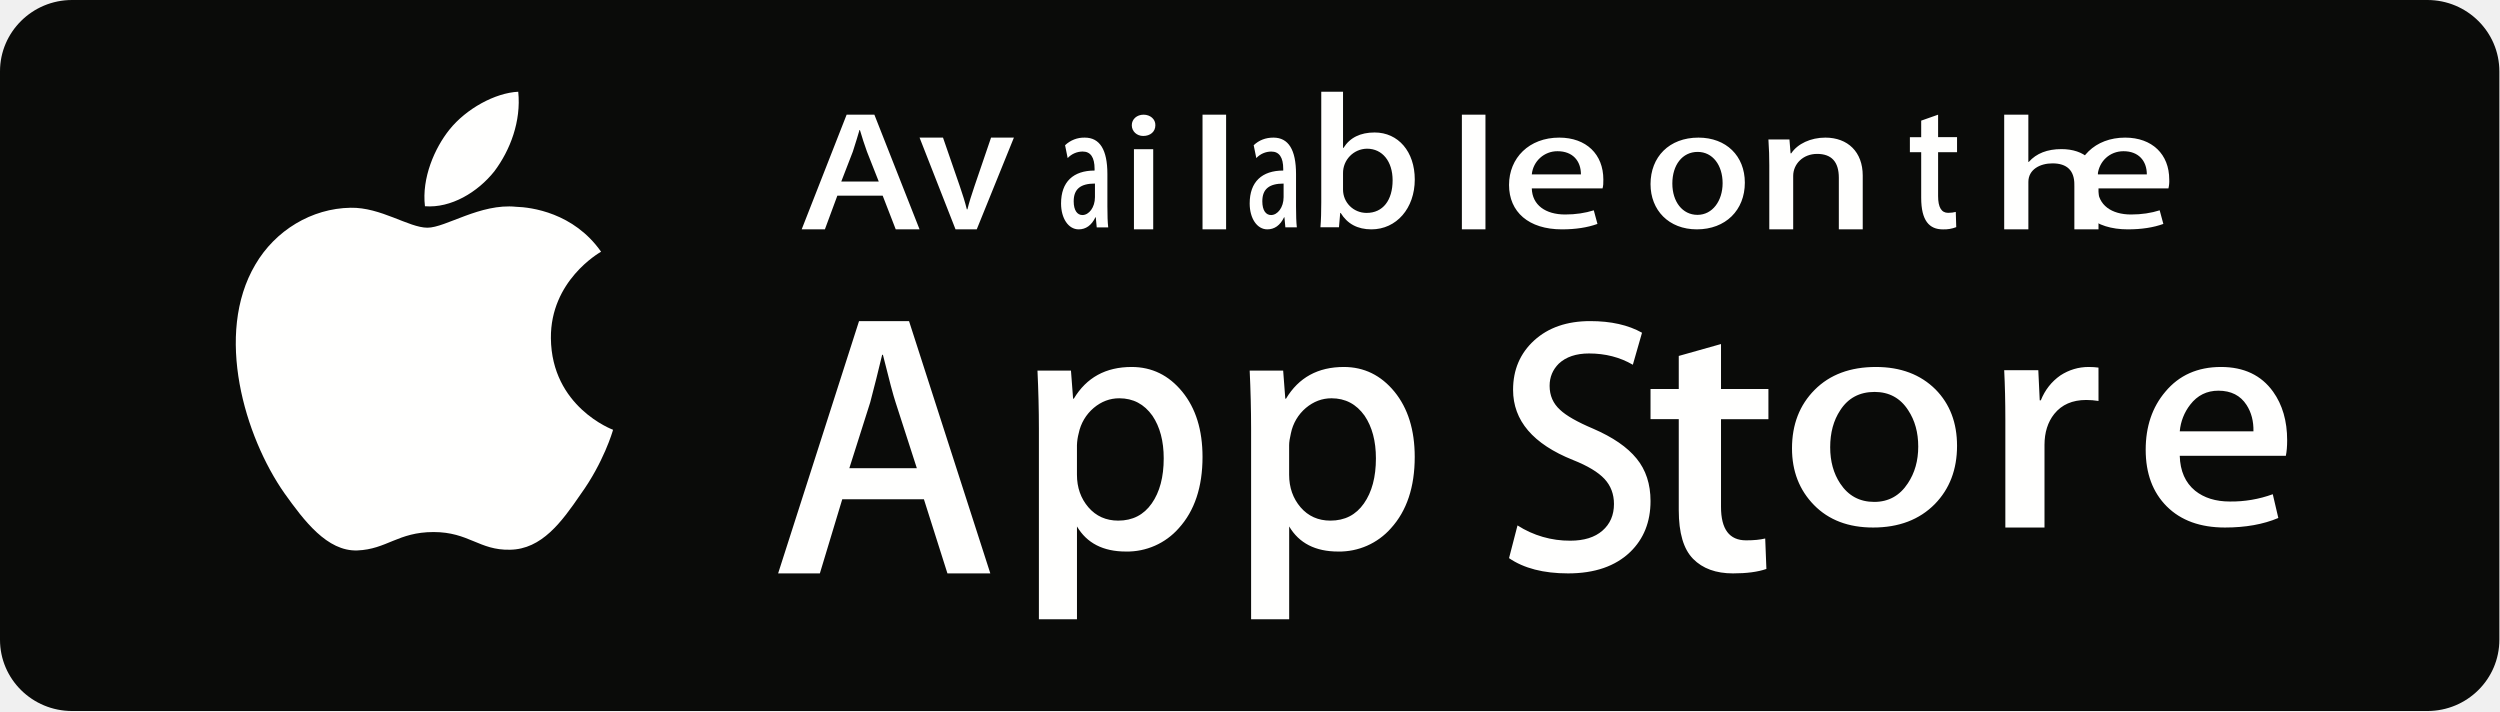
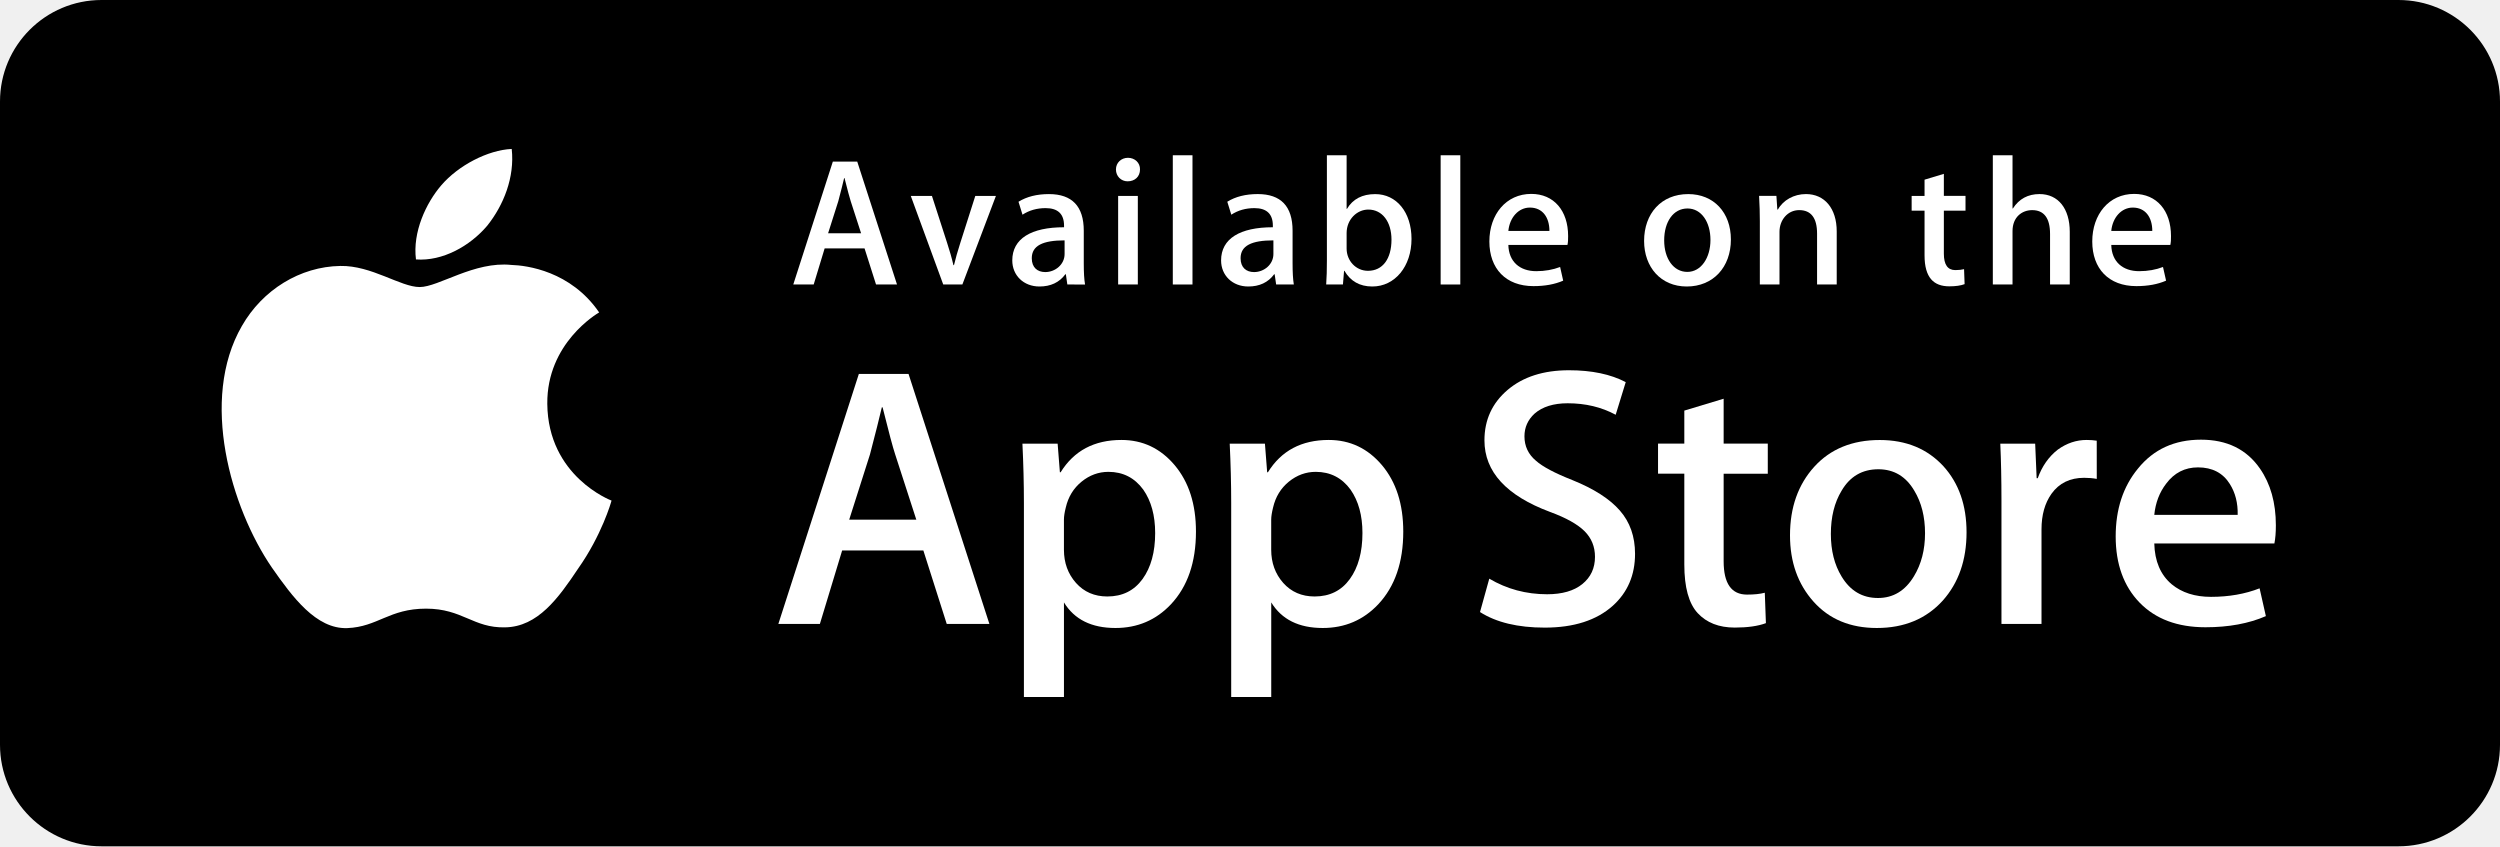
- <svg xmlns="http://www.w3.org/2000/svg" width="109" height="31" viewBox="0 0 109 31">
-   <g fill="none" fill-rule="evenodd">
-     <path fill="#0A0B09" d="M108.972 27.892c0 1.717-1.403 3.108-3.138 3.108H3.142C1.408 31 0 29.61 0 27.892V3.112C0 1.395 1.408 0 3.142 0h102.691c1.736 0 3.139 1.396 3.139 3.111v24.781" />
-     <path fill="#FFFFFE" d="M24.019 14.744c-.023-2.497 2.091-3.712 2.188-3.769-1.198-1.707-3.054-1.94-3.706-1.959-1.559-.16-3.07.912-3.865.912-.81 0-2.032-.896-3.35-.87-1.696.026-3.283.986-4.153 2.477-1.796 3.04-.456 7.507 1.264 9.964.86 1.204 1.867 2.547 3.183 2.5 1.288-.051 1.769-.802 3.323-.802 1.54 0 1.991.802 3.333.771 1.382-.02 2.253-1.208 3.083-2.423.995-1.378 1.394-2.737 1.41-2.807-.032-.01-2.683-1.001-2.71-3.994" />
-     <path fill="#FFFFFE" d="M21.553 7.47c.697-.927 1.174-2.19 1.042-3.47-1.01.048-2.271.743-2.998 1.65-.643.8-1.217 2.11-1.069 3.342 1.134.09 2.298-.608 3.025-1.522M39.974 20.413l-.927-2.872c-.098-.293-.282-.984-.552-2.072h-.033a87.442 87.442 0 0 1-.52 2.072l-.911 2.872h2.943zM43.178 25h-1.87l-1.025-3.231h-3.561L35.746 25h-1.82l3.528-11h2.18l3.544 11zM50.738 19.984c0-.751-.163-1.37-.492-1.858-.36-.507-.841-.761-1.446-.761-.41 0-.782.141-1.114.42a1.962 1.962 0 0 0-.654 1.104 2.309 2.309 0 0 0-.077.522v1.286c0 .56.167 1.034.5 1.422.333.385.767.58 1.3.58.625 0 1.112-.25 1.46-.747.349-.497.523-1.153.523-1.968zm1.692-.063c0 1.312-.345 2.349-1.036 3.11a2.993 2.993 0 0 1-2.304 1.016c-.99 0-1.702-.364-2.134-1.094V27h-1.66v-8.306c0-.824-.022-1.668-.062-2.535h1.46l.093 1.223h.031C47.372 16.46 48.212 16 49.34 16c.882 0 1.618.36 2.207 1.079.588.72.883 1.668.883 2.842zM59.99 19.984c0-.751-.164-1.37-.493-1.858-.36-.507-.84-.761-1.444-.761-.41 0-.782.141-1.116.42a1.96 1.96 0 0 0-.653 1.104c-.05.212-.078.385-.078.522v1.286c0 .56.168 1.034.5 1.422.333.385.766.58 1.3.58.627 0 1.113-.25 1.46-.747.35-.497.524-1.153.524-1.968zm1.692-.063c0 1.312-.345 2.349-1.036 3.11a2.994 2.994 0 0 1-2.304 1.016c-.99 0-1.702-.364-2.134-1.094V27h-1.66v-8.306a54.2 54.2 0 0 0-.062-2.535h1.46l.093 1.223h.031C56.623 16.46 57.463 16 58.592 16c.88 0 1.617.36 2.207 1.079.587.72.883 1.668.883 2.842zM71.963 21.845c0 .91-.296 1.65-.884 2.22-.648.623-1.551.935-2.71.935-1.07 0-1.927-.221-2.575-.665l.369-1.427a4.2 4.2 0 0 0 2.302.666c.6 0 1.068-.146 1.4-.436.335-.29.504-.679.504-1.164 0-.434-.14-.798-.414-1.094-.276-.295-.732-.57-1.372-.824-1.742-.697-2.613-1.718-2.613-3.06 0-.876.308-1.594.922-2.155.615-.56 1.43-.841 2.442-.841.905 0 1.66.17 2.258.507l-.4 1.396c-.563-.328-1.2-.492-1.91-.492-.563 0-1.004.149-1.319.444-.265.265-.4.587-.4.968 0 .422.153.772.458 1.047.265.252.748.528 1.446.823.856.371 1.485.803 1.888 1.3.406.495.608 1.114.608 1.852M77.103 18.277h-2.067v3.824c0 .973.364 1.458 1.094 1.458.335 0 .613-.027.833-.081l.052 1.328c-.37.13-.856.194-1.458.194-.74 0-1.32-.21-1.737-.633-.417-.422-.626-1.128-.626-2.123v-3.97h-1.231v-1.313h1.231v-1.442L75.036 15v1.96h2.067v1.317M83.635 19.471c0-.615-.145-1.142-.437-1.583-.342-.533-.832-.8-1.467-.8-.654 0-1.155.267-1.497.8-.292.441-.438.978-.438 1.611 0 .616.146 1.145.438 1.584.353.533.845.8 1.483.8.624 0 1.114-.272 1.467-.813.3-.452.451-.983.451-1.599zm1.692-.034c0 1.032-.323 1.879-.968 2.54-.674.683-1.572 1.023-2.69 1.023-1.08 0-1.938-.327-2.578-.98-.64-.653-.96-1.477-.96-2.471 0-1.04.33-1.892.99-2.554.66-.663 1.55-.995 2.669-.995 1.078 0 1.944.327 2.6.98.625.634.937 1.453.937 2.457zM91.495 17.482a3.331 3.331 0 0 0-.538-.043c-.6 0-1.064.202-1.391.608-.284.357-.426.809-.426 1.354V23h-1.707v-4.699c0-.79-.017-1.51-.05-2.159h1.487l.062 1.312h.048c.18-.45.464-.814.853-1.086.38-.246.791-.368 1.234-.368.158 0 .3.01.427.028l.001 1.454M98.25 18.806c.01-.443-.091-.825-.3-1.149-.267-.416-.678-.623-1.228-.623-.504 0-.915.202-1.228.609a2.19 2.19 0 0 0-.456 1.162l3.211.001zm1.47.388c0 .268-.019.494-.057.678h-4.626c.018.664.242 1.173.671 1.524.39.312.894.47 1.513.47a5.26 5.26 0 0 0 1.872-.318l.242 1.036c-.657.278-1.432.416-2.327.416-1.076 0-1.921-.307-2.536-.92-.613-.613-.92-1.437-.92-2.47 0-1.013.285-1.858.857-2.531.6-.72 1.409-1.079 2.427-1.079 1 0 1.757.36 2.272 1.079.407.57.612 1.276.612 2.115zM38.314 7.916l-.515-1.306a16.546 16.546 0 0 1-.307-.942h-.018c-.064.215-.154.527-.29.942l-.505 1.306h1.635zM40.094 10h-1.04l-.569-1.468h-1.977L35.965 10h-1.012l1.96-5h1.21l1.97 5zM44.206 6l-1.62 4h-.925l-1.568-4h1.022l.731 2.115c.123.354.229.691.308 1.012h.026c.07-.287.176-.625.308-1.012L43.21 6h.996M47.74 8.003c-.618 0-.927.23-.927.773 0 .403.16.6.38.6.284 0 .547-.331.547-.78v-.593zm.077 1.91l-.041-.441h-.015c-.17.355-.418.528-.732.528-.448 0-.767-.481-.767-1.129 0-.946.535-1.435 1.462-1.435v-.07c0-.506-.175-.759-.52-.759a.899.899 0 0 0-.654.285l-.113-.56a1.2 1.2 0 0 1 .86-.332c.655 0 .985.528.985 1.586v1.412c0 .387.01.687.036.916h-.5zM49.44 10h.84V6.504h-.84V10zm.404-4.072c-.28 0-.498-.202-.498-.468S49.57 5 49.86 5c.288 0 .522.194.514.46 0 .281-.218.468-.53.468zM52.43 10h1.028V5H52.43zM55.965 8.004c-.619 0-.928.229-.928.773 0 .402.16.599.381.599.284 0 .547-.331.547-.78v-.592zm.077 1.91l-.041-.442h-.015c-.17.355-.418.528-.732.528-.448 0-.768-.481-.768-1.128 0-.946.536-1.436 1.463-1.436v-.07c0-.505-.175-.758-.52-.758a.9.9 0 0 0-.654.284l-.114-.56c.232-.221.52-.332.86-.332.655 0 .986.528.986 1.586v1.412c0 .387.01.686.035.915h-.5zM59.6 6.483a1.06 1.06 0 0 0-1.044 1.075v.708c0 .559.448 1.017 1.029 1.017.71 0 1.133-.55 1.133-1.425-.001-.816-.441-1.375-1.117-1.375zM59.795 10c-.606 0-1.053-.242-1.342-.717h-.02l-.054.625h-.808c.027-.324.036-.692.036-1.091V4h.949v2.451h.018c.281-.45.737-.675 1.36-.675 1.029 0 1.75.834 1.75 2.05 0 1.257-.8 2.174-1.89 2.174zM63.738 10h1.028V5h-1.028zM68.929 7.605c0-.593-.362-1.012-1.02-1.012a1.12 1.12 0 0 0-1.123 1.012h2.143zm.942.609h-3.085c.02.727.599 1.138 1.456 1.138.457 0 .876-.064 1.247-.182l.16.593c-.438.158-.952.237-1.551.237-1.448 0-2.304-.76-2.304-1.936 0-1.179.877-2.064 2.188-2.064 1.18 0 1.924.727 1.924 1.827.004.15-.005.284-.035.387zM74.019 6.623c-.673 0-1.105.575-1.105 1.38 0 .79.44 1.365 1.096 1.365.656 0 1.096-.615 1.096-1.381 0-.78-.431-1.364-1.087-1.364zM73.983 10c-1.226 0-2.02-.837-2.02-1.972 0-1.184.811-2.028 2.09-2.028 1.209 0 2.022.797 2.022 1.965 0 1.198-.838 2.035-2.092 2.035zM81.215 10h-1.042V7.75c0-.693-.318-1.04-.946-1.04-.618 0-1.044.443-1.044.96V10h-1.042V7.202c0-.347-.01-.719-.038-1.122h.917l.049.606h.029c.278-.42.85-.686 1.486-.686.984 0 1.631.629 1.631 1.653V10M85.327 6.637h-.826V8.55c0 .487.145.73.437.73.132 0 .244-.017.334-.041l.02.664a1.458 1.458 0 0 1-.583.098c-.592 0-.945-.38-.945-1.378V6.637h-.493v-.656h.493V5.26l.737-.26v.98h.826v.657M91.495 10h-1.053V8.046c0-.613-.321-.923-.955-.923-.545 0-1.05.268-1.05.81V10h-1.054V5h1.053v2.059h.02c.332-.374.81-.558 1.423-.558 1.003 0 1.616.564 1.616 1.46V10" />
-     <path fill="#FFFFFE" d="M93.602 7.605c0-.593-.361-1.012-1.018-1.012-.591 0-1.057.427-1.124 1.012h2.142zm.942.609H91.46c.02.727.598 1.138 1.455 1.138.458 0 .876-.064 1.247-.182l.16.593c-.437.158-.952.237-1.55.237-1.448 0-2.305-.76-2.305-1.936 0-1.179.877-2.064 2.188-2.064 1.18 0 1.924.727 1.924 1.827a1.37 1.37 0 0 1-.035.387z" />
+ <svg xmlns="http://www.w3.org/2000/svg" width="1477px" height="500px" viewBox="0 0 1477 500" version="1.1">
+   <defs />
+   <g id="Page-1" stroke="none" stroke-width="1" fill="none" fill-rule="evenodd">
+     <g id="Artboard-1" transform="translate(-462, -850)">
+       <g id="App-Store" transform="translate(462, 850)">
+         <rect id="background" fill="#000000" x="0" y="0" width="1477" height="500" rx="60" />
+         <g id="icon" transform="translate(131, 88)" fill="#FFFFFF">
+           <path d="M192.341,150.554 C192.019,114.789 221.626,97.389 222.979,96.579 C206.212,72.132 180.223,68.792 171.09,68.526 C149.263,66.229 128.09,81.587 116.97,81.587 C105.629,81.587 88.507,68.748 70.053,69.125 C46.305,69.491 24.089,83.24 11.905,104.591 C-13.241,148.124 5.513,212.098 29.604,247.286 C41.656,264.531 55.738,283.762 74.17,283.085 C92.202,282.352 98.938,271.588 120.699,271.588 C142.26,271.588 148.586,283.085 167.384,282.641 C186.737,282.352 198.921,265.341 210.551,247.941 C224.477,228.21 230.07,208.735 230.292,207.737 C229.848,207.592 192.718,193.422 192.341,150.554" id="Fill-2" />
+           <path d="M156.831,45.378 C166.529,33.249 173.165,16.748 171.323,0.002 C157.286,0.624 139.73,9.712 129.621,21.575 C120.677,32.028 112.687,49.162 114.751,65.274 C130.52,66.451 146.71,57.318 156.831,45.378" id="Fill-3" />
+         </g>
+         <g transform="translate(460, 219)" fill="#FFFFFF">
+           <path d="M124.529,149.61 L99.328,149.61 L85.523,106.232 L37.54,106.232 L24.39,149.61 L-0.145,149.61 L47.405,1.932 L76.768,1.932 L124.529,149.61 L124.529,149.61 Z M81.362,88.033 L68.878,49.483 C67.557,45.532 65.072,36.255 61.432,21.652 L60.988,21.652 C59.523,27.932 57.182,37.209 53.975,49.483 L41.702,88.033 L81.362,88.033 L81.362,88.033 Z" id="Fill-4" />
+           <path d="M246.573,95.058 C246.573,113.168 241.657,127.483 231.814,137.992 C223.003,147.346 212.05,152.018 198.989,152.018 C184.885,152.018 174.743,146.991 168.584,136.904 L168.584,192.777 L144.925,192.777 L144.925,78.124 C144.925,66.749 144.625,55.087 144.048,43.124 L164.855,43.124 L166.176,60.014 L166.62,60.014 C174.509,47.285 186.483,40.927 202.551,40.927 C215.113,40.927 225.6,45.887 233.989,55.819 C242.367,65.773 246.573,78.845 246.573,95.058 L246.573,95.058 Z M222.47,95.923 C222.47,85.559 220.14,77.014 215.457,70.289 C210.341,63.287 203.472,59.769 194.861,59.769 C189.024,59.769 183.72,61.723 178.982,65.584 C174.232,69.457 171.125,74.528 169.671,80.82 C168.939,83.739 168.573,86.125 168.573,88.011 L168.573,105.788 C168.573,113.512 170.947,120.048 175.697,125.397 C180.446,130.723 186.616,133.398 194.207,133.398 C203.117,133.398 210.053,129.946 215.013,123.1 C219.985,116.231 222.47,107.176 222.47,95.923 L222.47,95.923 Z" id="Fill-5" />
+           <path d="M369.05,95.058 C369.05,113.168 364.134,127.483 354.291,137.992 C345.469,147.346 334.527,152.018 321.455,152.018 C307.362,152.018 297.219,146.991 291.049,136.904 L291.049,192.777 L267.391,192.777 L267.391,78.124 C267.391,66.749 267.091,55.087 266.514,43.124 L287.321,43.124 L288.641,60.014 L289.085,60.014 C296.964,47.285 308.938,40.927 325.017,40.927 C337.568,40.927 348.065,45.887 356.466,55.819 C364.833,65.773 369.05,78.845 369.05,95.058 L369.05,95.058 Z M344.936,95.923 C344.936,85.559 342.595,77.014 337.912,70.289 C332.807,63.287 325.949,59.769 317.338,59.769 C311.501,59.769 306.197,61.723 301.436,65.584 C296.698,69.457 293.591,74.528 292.137,80.82 C291.416,83.739 291.027,86.125 291.027,88.011 L291.027,105.788 C291.027,113.512 293.413,120.048 298.14,125.397 C302.89,130.712 309.06,133.398 316.672,133.398 C325.594,133.398 332.53,129.946 337.479,123.1 C342.45,116.231 344.936,107.176 344.936,95.923 L344.936,95.923 Z" id="Fill-6" />
+           <path d="M505.986,108.196 C505.986,120.758 501.602,130.978 492.858,138.868 C483.248,147.48 469.832,151.796 452.632,151.796 C436.741,151.796 424.002,148.733 414.392,142.597 L419.862,122.878 C430.238,129.014 441.635,132.088 454.041,132.088 C462.963,132.088 469.898,130.068 474.848,126.062 C479.819,122.034 482.316,116.674 482.316,109.972 C482.316,103.968 480.252,98.93 476.168,94.836 C472.073,90.763 465.304,86.946 455.805,83.461 C429.949,73.818 417.01,59.703 417.01,41.16 C417.01,29.042 421.582,19.121 430.693,11.365 C439.815,3.619 451.91,-0.254 466.958,-0.254 C480.396,-0.254 491.593,2.088 500.482,6.759 L494.545,26.046 C486.178,21.518 476.734,19.255 466.17,19.255 C457.825,19.255 451.267,21.308 446.595,25.391 C442.655,29.042 440.647,33.492 440.647,38.774 C440.647,44.6 442.922,49.438 447.46,53.222 C451.389,56.729 458.557,60.535 468.922,64.619 C481.639,69.746 490.971,75.716 496.964,82.574 C502.989,89.432 505.986,97.987 505.986,108.196" id="Fill-7" />
+           <path d="M584.408,60.879 L558.33,60.879 L558.33,112.58 C558.33,125.73 562.924,132.288 572.134,132.288 C576.362,132.288 579.869,131.933 582.643,131.189 L583.298,149.155 C578.637,150.897 572.501,151.774 564.91,151.774 C555.556,151.774 548.265,148.911 542.983,143.218 C537.723,137.514 535.093,127.96 535.093,114.511 L535.093,60.835 L519.568,60.835 L519.568,43.08 L535.093,43.08 L535.093,23.582 L558.33,16.569 L558.33,43.08 L584.408,43.08 L584.408,60.879" id="Fill-8" />
+           <path d="M701.835,95.49 C701.835,111.858 697.163,125.297 687.809,135.806 C678.032,146.614 665.027,152.018 648.814,152.018 C633.167,152.018 620.728,146.836 611.451,136.471 C602.174,126.107 597.535,113.035 597.535,97.266 C597.535,80.765 602.34,67.249 611.883,56.74 C621.449,46.231 634.344,40.96 650.556,40.96 C666.192,40.96 678.731,46.165 688.241,56.518 C697.319,66.583 701.835,79.555 701.835,95.49 L701.835,95.49 Z M677.311,96.034 C677.311,86.28 675.203,77.913 670.975,70.911 C666.014,62.455 658.901,58.238 649.713,58.238 C640.247,58.238 632.957,62.455 628.018,70.911 C623.768,77.913 621.671,86.424 621.671,96.478 C621.671,106.243 623.768,114.633 628.018,121.602 C633.134,130.068 640.269,134.296 649.524,134.296 C658.557,134.296 665.648,129.969 670.786,121.402 C675.125,114.233 677.311,105.811 677.311,96.034 L677.311,96.034 Z" id="Fill-9" />
+           <path d="M778.77,63.931 C776.429,63.498 773.921,63.287 771.313,63.287 C762.99,63.287 756.554,66.405 752.026,72.708 C748.087,78.257 746.123,85.27 746.123,93.737 L746.123,149.61 L722.464,149.61 L722.464,76.659 C722.464,64.397 722.231,53.2 721.776,43.135 L742.383,43.135 L743.249,63.509 L743.904,63.509 C746.411,56.507 750.34,50.859 755.733,46.642 C761.015,42.824 766.697,40.927 772.833,40.927 C775.019,40.927 776.995,41.093 778.748,41.36 L778.77,63.931" id="Fill-10" />
+           <path d="M884.579,91.329 C884.579,95.568 884.302,99.141 883.714,102.06 L812.749,102.06 C813.004,112.58 816.455,120.636 823.036,126.185 C829.017,131.134 836.763,133.619 846.25,133.619 C856.759,133.619 866.347,131.955 874.969,128.581 L878.676,145.005 C868.6,149.388 856.693,151.585 842.977,151.585 C826.465,151.585 813.503,146.725 804.071,137.026 C794.672,127.316 789.945,114.255 789.945,97.921 C789.945,81.875 794.317,68.503 803.106,57.839 C812.294,46.453 824.711,40.76 840.336,40.76 C855.683,40.76 867.301,46.453 875.18,57.839 C881.439,66.86 884.579,78.046 884.579,91.329 L884.579,91.329 Z M862.019,85.193 C862.186,78.168 860.632,72.131 857.425,67.005 C853.33,60.413 847.027,57.128 838.582,57.128 C830.837,57.128 824.545,60.335 819.751,66.772 C815.812,71.887 813.47,78.046 812.749,85.17 L862.019,85.193 L862.019,85.193 Z" id="Fill-11" />
+         </g>
+         <g id="Available-on-the" transform="translate(469, 92)" fill="#FFFFFF">
+           <path d="M60.954,76.078 L48.559,76.078 L41.779,54.761 L18.198,54.761 L11.728,76.078 L-0.334,76.078 L23.036,3.493 L37.462,3.493 L60.954,76.078 L60.954,76.078 Z M39.737,45.816 L33.6,26.863 C32.957,24.921 31.769,20.404 29.938,13.191 L29.716,13.191 C28.962,16.31 27.885,20.837 26.265,26.863 L20.24,45.816 L39.737,45.816 L39.737,45.816 Z" id="Fill-12" />
+           <path d="M119.391,23.745 L99.572,76.078 L88.264,76.078 L69.088,23.745 L81.583,23.745 L90.528,51.42 C92.037,56.048 93.324,60.464 94.289,64.659 L94.611,64.659 C95.477,60.897 96.764,56.481 98.373,51.42 L107.206,23.745 L119.391,23.745" id="Fill-13" />
+           <path d="M161.581,76.078 L160.716,70.052 L160.394,70.052 C156.843,74.901 151.672,77.265 145.102,77.265 C135.736,77.265 129.056,70.696 129.056,61.863 C129.056,48.946 140.253,42.265 159.639,42.265 L159.639,41.3 C159.639,34.409 155.977,30.958 148.764,30.958 C143.593,30.958 139.066,32.256 135.093,34.842 L132.729,27.196 C137.579,24.177 143.604,22.668 150.717,22.668 C164.389,22.668 171.291,29.881 171.291,44.318 L171.291,63.594 C171.291,68.876 171.513,72.971 172.046,76.089 L161.581,76.078 L161.581,76.078 Z M159.961,50.011 C147.033,50.011 140.575,53.14 140.575,60.564 C140.575,66.057 143.915,68.743 148.542,68.743 C154.468,68.743 159.961,64.226 159.961,58.09 L159.961,50.011 L159.961,50.011 Z" id="Fill-14" />
+           <path d="M197.191,15.122 C193.318,15.122 190.3,12.104 190.3,8.12 C190.3,4.136 193.418,1.229 197.413,1.229 C201.397,1.229 204.626,4.136 204.515,8.12 C204.515,12.326 201.508,15.122 197.191,15.122 L197.191,15.122 Z M191.598,23.745 L203.228,23.745 L203.228,76.078 L191.598,76.078 L191.598,23.745 Z" id="Fill-15" />
+           <path d="M223.89,-0.269 L235.52,-0.269 L235.52,76.078 L223.89,76.078 L223.89,-0.269 Z" id="Fill-16" />
+           <path d="M284.946,76.078 L284.069,70.052 L283.758,70.052 C280.207,74.901 275.036,77.265 268.467,77.265 C259.101,77.265 252.421,70.696 252.421,61.863 C252.421,48.946 263.617,42.265 283.004,42.265 L283.004,41.3 C283.004,34.409 279.342,30.958 272.129,30.958 C266.958,30.958 262.43,32.256 258.457,34.842 L256.083,27.185 C260.932,24.166 266.958,22.657 274.071,22.657 C287.742,22.657 294.655,29.87 294.655,44.307 L294.655,63.583 C294.655,68.865 294.877,72.959 295.388,76.078 L284.946,76.078 L284.946,76.078 Z M283.325,50.011 C270.398,50.011 263.939,53.14 263.939,60.564 C263.939,66.057 267.279,68.743 271.907,68.743 C277.833,68.743 283.325,64.226 283.325,58.09 L283.325,50.011 L283.325,50.011 Z" id="Fill-17" />
+           <path d="M341.762,77.265 C334.338,77.265 328.856,74.136 325.294,67.999 L325.072,67.999 L324.406,76.078 L314.508,76.078 C314.819,71.883 314.93,67.134 314.93,61.974 L314.93,-0.269 L326.581,-0.269 L326.581,31.401 L326.792,31.401 C330.243,25.587 335.836,22.679 343.482,22.679 C356.088,22.679 364.921,33.454 364.921,49.168 C364.921,65.414 355.111,77.265 341.762,77.265 L341.762,77.265 Z M339.398,31.812 C332.707,31.812 326.581,37.627 326.581,45.705 L326.581,54.86 C326.581,62.073 332.085,67.999 339.187,67.999 C347.898,67.999 353.092,60.897 353.092,49.589 C353.081,39.036 347.688,31.812 339.398,31.812 L339.398,31.812 Z" id="Fill-18" />
+           <path d="M382.132,-0.269 L393.751,-0.269 L393.751,76.078 L382.132,76.078 L382.132,-0.269 Z" id="Fill-19" />
+           <path d="M457.048,52.708 L422.137,52.708 C422.37,62.617 428.917,68.21 438.605,68.21 C443.787,68.21 448.525,67.344 452.72,65.735 L454.529,73.814 C449.58,75.967 443.765,77.043 436.985,77.043 C420.605,77.043 410.918,66.701 410.918,50.666 C410.918,34.62 420.839,22.557 435.686,22.557 C449.025,22.557 457.447,32.467 457.447,47.437 C457.481,49.478 457.381,51.309 457.048,52.708 L457.048,52.708 Z M446.395,44.418 C446.395,36.34 442.289,30.636 434.854,30.636 C428.174,30.636 422.914,36.451 422.137,44.418 L446.395,44.418 L446.395,44.418 Z" id="Fill-20" />
+           <path d="M527.535,77.265 C512.244,77.265 502.334,65.846 502.334,50.344 C502.334,34.187 512.455,22.668 528.412,22.668 C543.471,22.668 553.613,33.543 553.613,49.489 C553.613,65.846 543.16,77.265 527.535,77.265 L527.535,77.265 Z M527.979,31.168 C519.579,31.168 514.197,39.025 514.197,50.011 C514.197,60.786 519.69,68.643 527.868,68.643 C536.047,68.643 541.54,60.242 541.54,49.789 C541.54,39.136 536.158,31.168 527.979,31.168 L527.979,31.168 Z" id="Fill-21" />
+           <path d="M616.133,76.078 L604.526,76.078 L604.526,46.027 C604.526,36.772 600.964,32.134 593.962,32.134 C587.07,32.134 582.321,38.06 582.321,44.951 L582.321,76.078 L570.714,76.078 L570.714,38.703 C570.714,34.076 570.58,29.116 570.27,23.734 L580.501,23.734 L581.045,31.812 L581.378,31.812 C584.474,26.219 590.843,22.657 597.956,22.657 C608.92,22.657 616.133,31.057 616.133,44.729 L616.133,76.078" id="Fill-22" />
+           <path d="M692.225,32.467 L679.43,32.467 L679.43,57.879 C679.43,64.348 681.683,67.577 686.199,67.577 C688.241,67.577 689.983,67.356 691.37,67.034 L691.692,75.867 C689.428,76.732 686.399,77.165 682.659,77.165 C673.482,77.165 668.022,72.105 668.022,58.855 L668.022,32.467 L660.399,32.467 L660.399,23.745 L668.022,23.745 L668.022,14.157 L679.43,10.706 L679.43,23.734 L692.225,23.734 L692.225,32.467" id="Fill-23" />
+           <path d="M753.813,76.078 L742.172,76.078 L742.172,46.249 C742.172,36.883 738.61,32.145 731.619,32.145 C725.593,32.145 720,36.24 720,44.529 L720,76.078 L708.36,76.078 L708.36,-0.269 L720,-0.269 L720,31.168 L720.222,31.168 C723.873,25.465 729.166,22.657 735.947,22.657 C747.032,22.657 753.813,31.268 753.813,44.951 L753.813,76.078" id="Fill-24" />
+           <path d="M813.237,52.708 L778.337,52.708 C778.559,62.617 785.106,68.21 794.805,68.21 C799.998,68.21 804.725,67.344 808.898,65.735 L810.718,73.814 C805.78,75.967 799.954,77.043 793.162,77.043 C776.794,77.043 767.107,66.701 767.107,50.666 C767.107,34.62 777.016,22.557 791.864,22.557 C805.214,22.557 813.625,32.467 813.625,47.437 C813.669,49.478 813.558,51.309 813.237,52.708 L813.237,52.708 Z M802.573,44.418 C802.573,36.34 798.489,30.636 791.054,30.636 C784.374,30.636 779.103,36.451 778.337,44.418 L802.573,44.418 L802.573,44.418 Z" id="Fill-25" />
+         </g>
+       </g>
+     </g>
  </g>
</svg>
